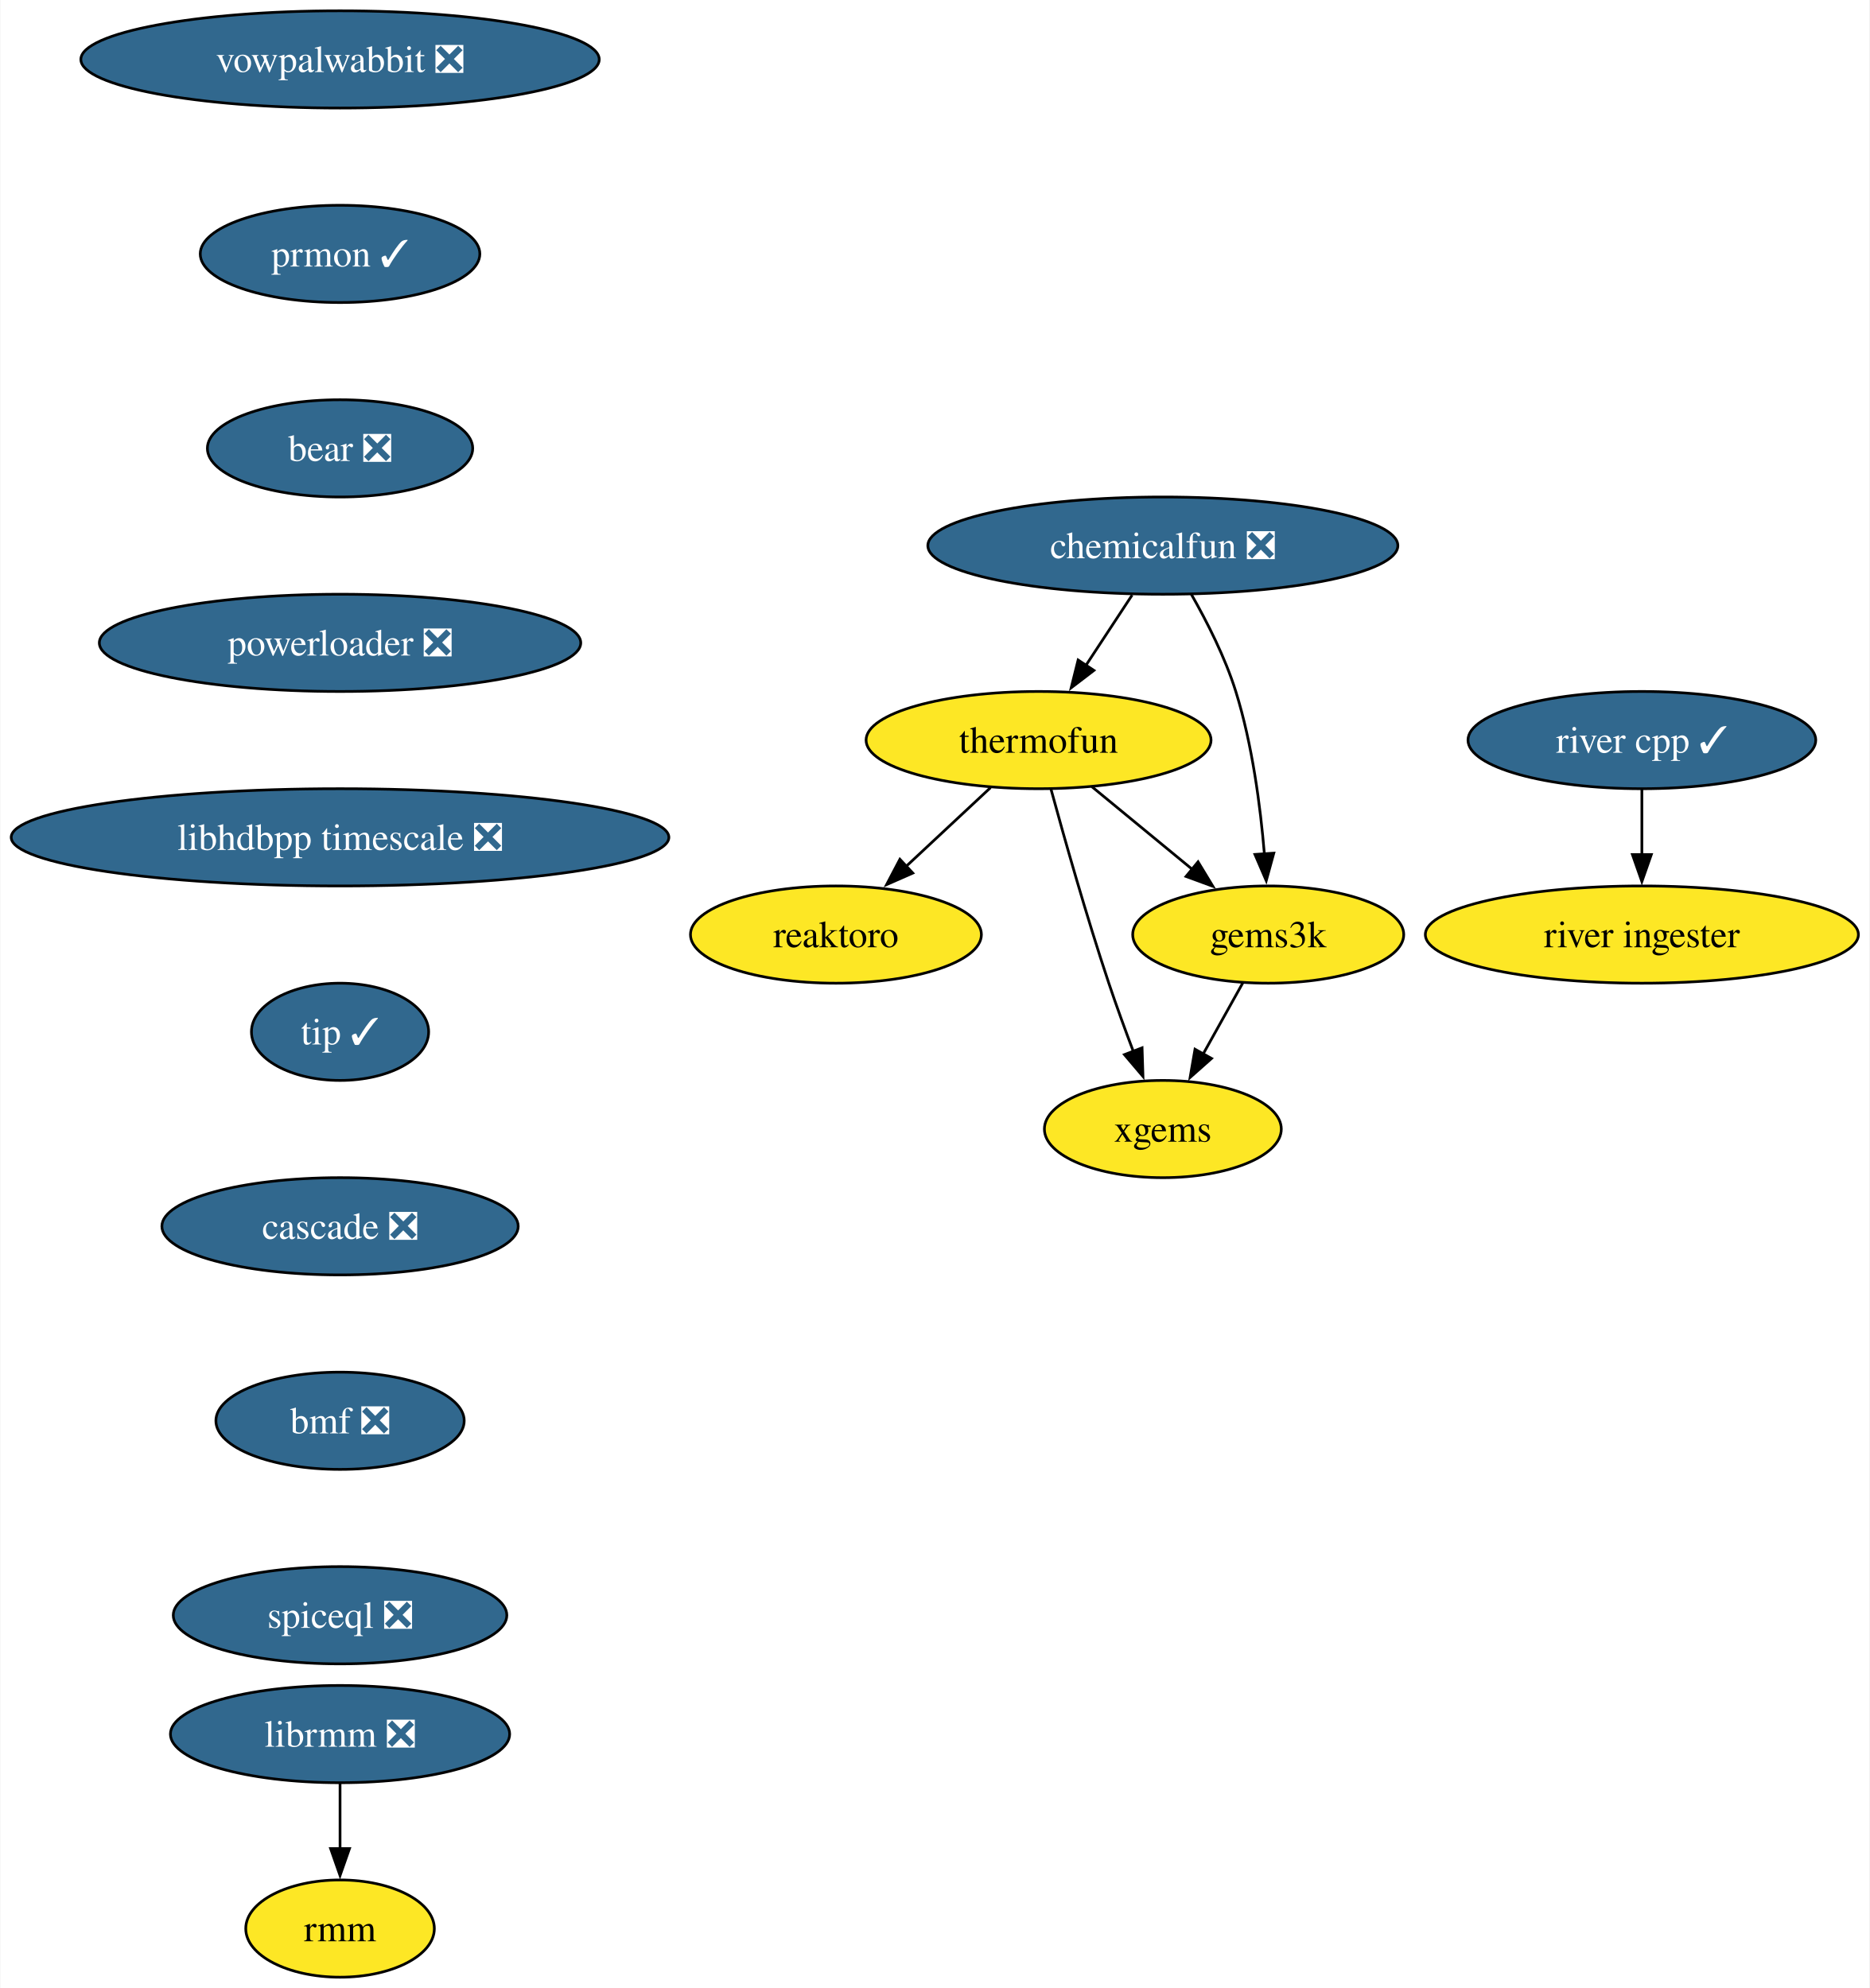
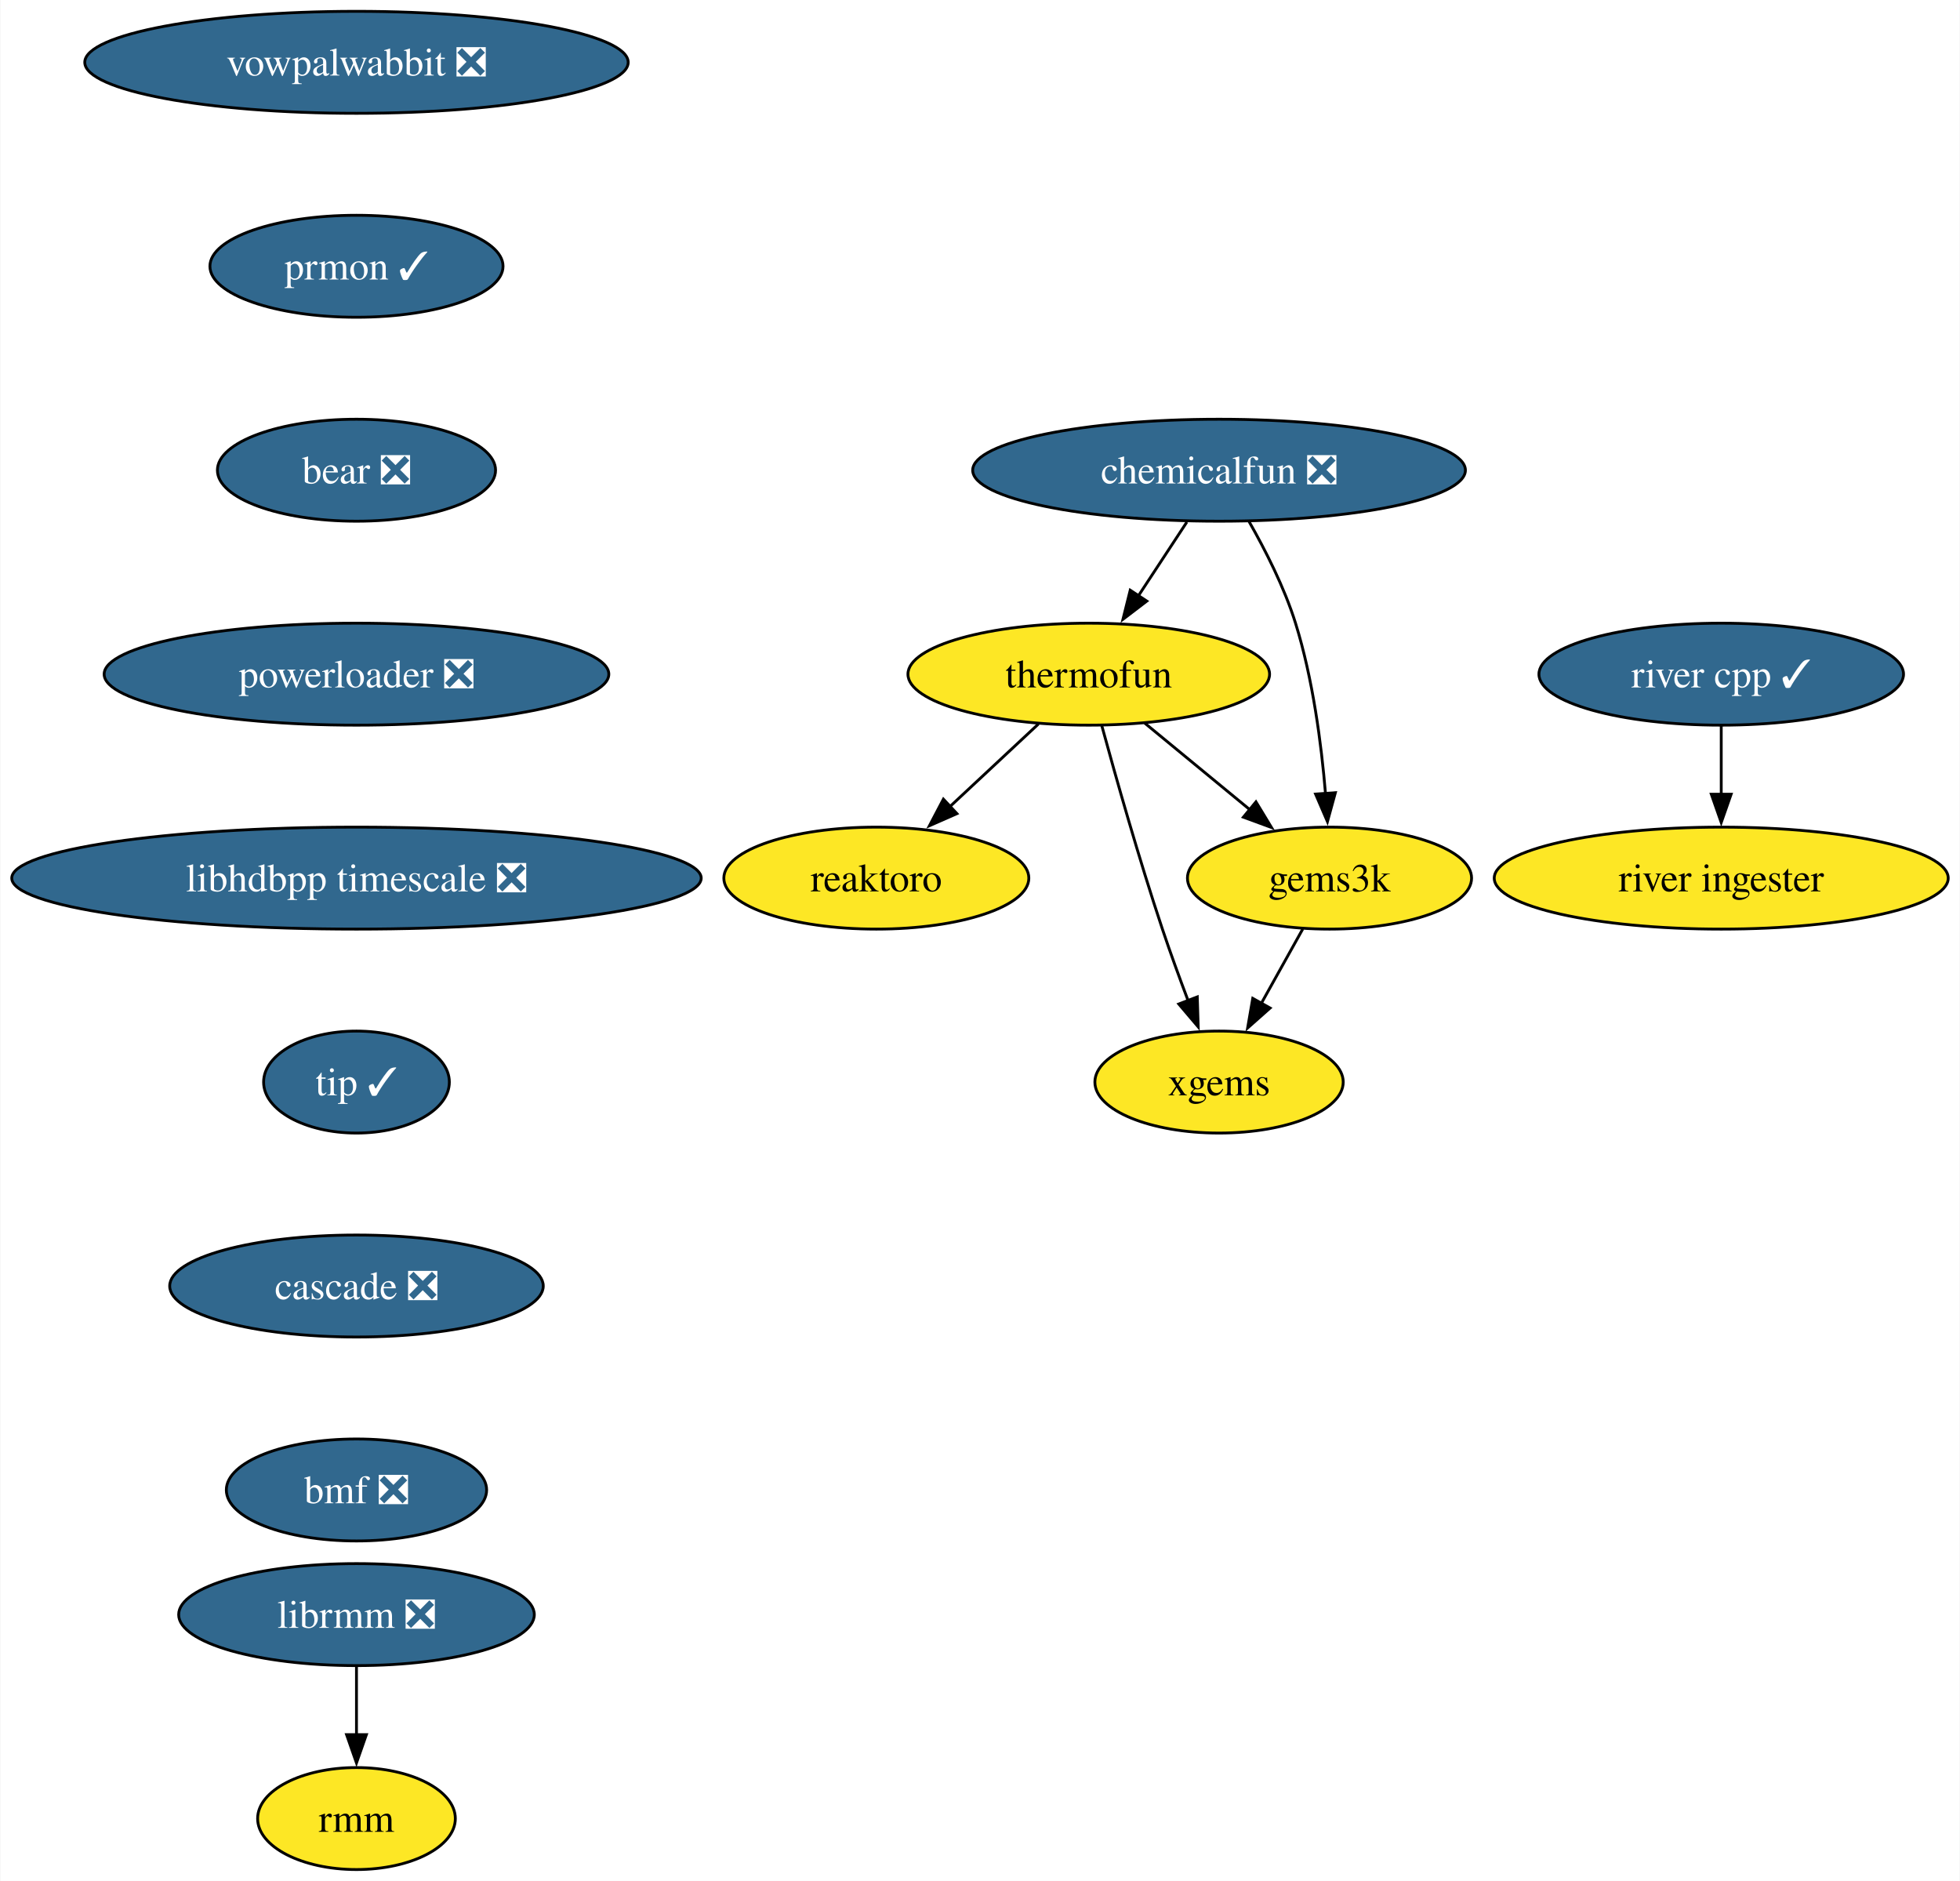
- <svg xmlns="http://www.w3.org/2000/svg" xmlns:xlink="http://www.w3.org/1999/xlink" width="692pt" height="736pt" viewBox="0.00 0.00 691.70 736.00">
-   <g id="graph0" class="graph" transform="scale(1 1) rotate(0) translate(4 732)">
-     <polygon fill="white" stroke="none" points="-4,4 -4,-732 687.7,-732 687.7,4 -4,4" />
+ <svg xmlns="http://www.w3.org/2000/svg" xmlns:xlink="http://www.w3.org/1999/xlink" width="692pt" height="664pt" viewBox="0.00 0.00 691.70 664.00">
+   <g id="graph0" class="graph" transform="scale(1 1) rotate(0) translate(4 660)">
+     <polygon fill="white" stroke="none" points="-4,4 -4,-660 687.7,-660 687.7,4 -4,4" />
    <g id="node1" class="node">
      <g id="a_node1">
        <a xlink:href="https://github.com/conda-forge/reaktoro-feedstock" xlink:title="reaktoro">
-           <ellipse fill="#fde725" stroke="black" cx="305.25" cy="-386" rx="53.84" ry="18" />
-           <text text-anchor="middle" x="305.25" y="-381.32" font-family="Times,serif" font-size="14.00">reaktoro</text>
+           <ellipse fill="#fde725" stroke="black" cx="305.25" cy="-350" rx="53.84" ry="18" />
+           <text text-anchor="middle" x="305.25" y="-345.32" font-family="Times,serif" font-size="14.00">reaktoro</text>
        </a>
      </g>
    </g>
    <g id="node2" class="node">
      <g id="a_node2">
        <a xlink:href="https://github.com/conda-forge/thermofun-feedstock" xlink:title="thermofun">
-           <ellipse fill="#fde725" stroke="black" cx="380.25" cy="-458" rx="63.84" ry="18" />
-           <text text-anchor="middle" x="380.25" y="-453.32" font-family="Times,serif" font-size="14.00">thermofun</text>
+           <ellipse fill="#fde725" stroke="black" cx="380.25" cy="-422" rx="63.84" ry="18" />
+           <text text-anchor="middle" x="380.25" y="-417.32" font-family="Times,serif" font-size="14.00">thermofun</text>
        </a>
      </g>
    </g>
    <g id="edge1" class="edge">
-       <path fill="none" stroke="black" d="M362.48,-440.41C353.14,-431.69 341.52,-420.85 331.19,-411.21" />
-       <polygon fill="black" stroke="black" points="333.7,-408.77 324,-404.5 328.93,-413.88 333.7,-408.77" />
+       <path fill="none" stroke="black" d="M362.48,-404.41C353.14,-395.69 341.52,-384.85 331.19,-375.21" />
+       <polygon fill="black" stroke="black" points="333.7,-372.77 324,-368.5 328.93,-377.88 333.7,-372.77" />
    </g>
    <g id="node3" class="node">
      <g id="a_node3">
        <a xlink:href="https://github.com/conda-forge/gems3k-feedstock" xlink:title="gems3k">
-           <ellipse fill="#fde725" stroke="black" cx="465.25" cy="-386" rx="50.16" ry="18" />
-           <text text-anchor="middle" x="465.25" y="-381.32" font-family="Times,serif" font-size="14.00">gems3k</text>
+           <ellipse fill="#fde725" stroke="black" cx="465.25" cy="-350" rx="50.16" ry="18" />
+           <text text-anchor="middle" x="465.25" y="-345.32" font-family="Times,serif" font-size="14.00">gems3k</text>
        </a>
      </g>
    </g>
    <g id="edge2" class="edge">
-       <path fill="none" stroke="black" d="M399.97,-440.76C410.99,-431.69 424.91,-420.22 437.07,-410.21" />
-       <polygon fill="black" stroke="black" points="439.28,-412.93 444.77,-403.87 434.83,-407.52 439.28,-412.93" />
+       <path fill="none" stroke="black" d="M399.97,-404.76C410.99,-395.69 424.91,-384.22 437.07,-374.21" />
+       <polygon fill="black" stroke="black" points="439.28,-376.93 444.77,-367.87 434.83,-371.52 439.28,-376.93" />
    </g>
    <g id="node4" class="node">
      <g id="a_node4">
        <a xlink:href="https://github.com/conda-forge/xgems-feedstock" xlink:title="xgems">
-           <ellipse fill="#fde725" stroke="black" cx="426.25" cy="-314" rx="43.84" ry="18" />
-           <text text-anchor="middle" x="426.25" y="-309.32" font-family="Times,serif" font-size="14.00">xgems</text>
+           <ellipse fill="#fde725" stroke="black" cx="426.25" cy="-278" rx="43.84" ry="18" />
+           <text text-anchor="middle" x="426.25" y="-273.32" font-family="Times,serif" font-size="14.00">xgems</text>
        </a>
      </g>
    </g>
    <g id="edge3" class="edge">
-       <path fill="none" stroke="black" d="M384.85,-439.82C389.77,-421.8 397.99,-392.73 406.25,-368 409.04,-359.66 412.32,-350.69 415.4,-342.54" />
-       <polygon fill="black" stroke="black" points="418.56,-344.07 418.89,-333.48 412.03,-341.56 418.56,-344.07" />
+       <path fill="none" stroke="black" d="M384.85,-403.82C389.77,-385.8 397.99,-356.73 406.25,-332 409.04,-323.66 412.32,-314.69 415.4,-306.54" />
+       <polygon fill="black" stroke="black" points="418.56,-308.07 418.89,-297.48 412.03,-305.56 418.56,-308.07" />
    </g>
    <g id="edge4" class="edge">
-       <path fill="none" stroke="black" d="M455.81,-368.05C451.4,-360.14 446.05,-350.54 441.12,-341.69" />
-       <polygon fill="black" stroke="black" points="444.27,-340.14 436.34,-333.11 438.15,-343.55 444.27,-340.14" />
+       <path fill="none" stroke="black" d="M455.81,-332.05C451.4,-324.14 446.05,-314.54 441.12,-305.69" />
+       <polygon fill="black" stroke="black" points="444.27,-304.14 436.34,-297.11 438.15,-307.55 444.27,-304.14" />
    </g>
    <g id="node5" class="node">
      <g id="a_node5">
        <a xlink:href="https://github.com/conda-forge/vowpalwabbit-feedstock/pull/82" xlink:title="vowpalwabbit ❎">
-           <ellipse fill="#31688e" stroke="black" cx="121.71" cy="-710" rx="95.93" ry="18" />
-           <text text-anchor="middle" x="121.71" y="-705.33" font-family="Times,serif" font-size="14.00" fill="white">vowpalwabbit ❎</text>
+           <ellipse fill="#31688e" stroke="black" cx="121.71" cy="-638" rx="95.93" ry="18" />
+           <text text-anchor="middle" x="121.71" y="-633.33" font-family="Times,serif" font-size="14.00" fill="white">vowpalwabbit ❎</text>
        </a>
      </g>
    </g>
    <g id="node6" class="node">
      <g id="a_node6">
        <a xlink:href="https://github.com/conda-forge/prmon-feedstock/pull/20" xlink:title="prmon ✓">
-           <ellipse fill="#31688e" stroke="black" cx="121.71" cy="-638" rx="51.74" ry="18" />
-           <text text-anchor="middle" x="121.71" y="-633.33" font-family="Times,serif" font-size="14.00" fill="white">prmon ✓</text>
+           <ellipse fill="#31688e" stroke="black" cx="121.71" cy="-566" rx="51.74" ry="18" />
+           <text text-anchor="middle" x="121.71" y="-561.33" font-family="Times,serif" font-size="14.00" fill="white">prmon ✓</text>
        </a>
      </g>
    </g>
    <g id="node7" class="node">
      <g id="a_node7">
        <a xlink:href="https://github.com/conda-forge/bear-feedstock/pull/49" xlink:title="bear ❎">
-           <ellipse fill="#31688e" stroke="black" cx="121.71" cy="-566" rx="49.1" ry="18" />
-           <text text-anchor="middle" x="121.71" y="-561.33" font-family="Times,serif" font-size="14.00" fill="white">bear ❎</text>
+           <ellipse fill="#31688e" stroke="black" cx="121.71" cy="-494" rx="49.1" ry="18" />
+           <text text-anchor="middle" x="121.71" y="-489.32" font-family="Times,serif" font-size="14.00" fill="white">bear ❎</text>
        </a>
      </g>
    </g>
    <g id="node10" class="node">
      <g id="a_node10">
        <a xlink:href="https://github.com/conda-forge/powerloader-feedstock/pull/29" xlink:title="powerloader ❎">
-           <ellipse fill="#31688e" stroke="black" cx="121.71" cy="-494" rx="89.09" ry="18" />
-           <text text-anchor="middle" x="121.71" y="-489.32" font-family="Times,serif" font-size="14.00" fill="white">powerloader ❎</text>
+           <ellipse fill="#31688e" stroke="black" cx="121.71" cy="-422" rx="89.09" ry="18" />
+           <text text-anchor="middle" x="121.71" y="-417.32" font-family="Times,serif" font-size="14.00" fill="white">powerloader ❎</text>
        </a>
      </g>
    </g>
    <g id="node8" class="node">
      <g id="a_node8">
        <a xlink:href="https://github.com/conda-forge/librmm-feedstock/pull/67" xlink:title="librmm ❎">
          <ellipse fill="#31688e" stroke="black" cx="121.71" cy="-90" rx="62.78" ry="18" />
          <text text-anchor="middle" x="121.71" y="-85.33" font-family="Times,serif" font-size="14.00" fill="white">librmm ❎</text>
        </a>
      </g>
    </g>
    <g id="node9" class="node">
      <g id="a_node9">
        <a xlink:href="https://github.com/conda-forge/rmm-feedstock" xlink:title="rmm">
          <ellipse fill="#fde725" stroke="black" cx="121.71" cy="-18" rx="34.9" ry="18" />
          <text text-anchor="middle" x="121.71" y="-13.32" font-family="Times,serif" font-size="14.00">rmm</text>
        </a>
      </g>
    </g>
    <g id="edge7" class="edge">
      <path fill="none" stroke="black" d="M121.71,-71.7C121.71,-64.41 121.71,-55.73 121.71,-47.54" />
      <polygon fill="black" stroke="black" points="125.21,-47.62 121.71,-37.62 118.21,-47.62 125.21,-47.62" />
    </g>
    <g id="node14" class="node">
      <g id="a_node14">
        <a xlink:href="https://github.com/conda-forge/libhdbpp-timescale-feedstock/pull/14" xlink:title="libhdbpp timescale ❎">
-           <ellipse fill="#31688e" stroke="black" cx="121.71" cy="-422" rx="121.71" ry="18" />
-           <text text-anchor="middle" x="121.71" y="-417.32" font-family="Times,serif" font-size="14.00" fill="white">libhdbpp timescale ❎</text>
+           <ellipse fill="#31688e" stroke="black" cx="121.71" cy="-350" rx="121.71" ry="18" />
+           <text text-anchor="middle" x="121.71" y="-345.32" font-family="Times,serif" font-size="14.00" fill="white">libhdbpp timescale ❎</text>
        </a>
      </g>
    </g>
    <g id="node11" class="node">
      <g id="a_node11">
        <a xlink:href="https://github.com/conda-forge/chemicalfun-feedstock/pull/18" xlink:title="chemicalfun ❎">
-           <ellipse fill="#31688e" stroke="black" cx="426.25" cy="-530" rx="86.98" ry="18" />
-           <text text-anchor="middle" x="426.25" y="-525.33" font-family="Times,serif" font-size="14.00" fill="white">chemicalfun ❎</text>
+           <ellipse fill="#31688e" stroke="black" cx="426.25" cy="-494" rx="86.98" ry="18" />
+           <text text-anchor="middle" x="426.25" y="-489.32" font-family="Times,serif" font-size="14.00" fill="white">chemicalfun ❎</text>
        </a>
      </g>
    </g>
    <g id="edge9" class="edge">
-       <path fill="none" stroke="black" d="M414.88,-511.7C409.7,-503.81 403.45,-494.3 397.7,-485.55" />
-       <polygon fill="black" stroke="black" points="400.74,-483.8 392.32,-477.37 394.89,-487.65 400.74,-483.8" />
+       <path fill="none" stroke="black" d="M414.88,-475.7C409.7,-467.81 403.45,-458.3 397.7,-449.55" />
+       <polygon fill="black" stroke="black" points="400.74,-447.8 392.32,-441.37 394.89,-451.65 400.74,-447.8" />
    </g>
    <g id="edge10" class="edge">
-       <path fill="none" stroke="black" d="M436.8,-511.96C442.56,-501.87 449.31,-488.62 453.25,-476 459.37,-456.41 462.37,-433.44 463.84,-415.74" />
-       <polygon fill="black" stroke="black" points="467.32,-416.16 464.52,-405.94 460.33,-415.67 467.32,-416.16" />
+       <path fill="none" stroke="black" d="M436.8,-475.96C442.56,-465.87 449.31,-452.62 453.25,-440 459.37,-420.41 462.37,-397.44 463.84,-379.74" />
+       <polygon fill="black" stroke="black" points="467.32,-380.16 464.52,-369.94 460.33,-379.67 467.32,-380.16" />
    </g>
    <g id="node12" class="node">
      <g id="a_node12">
        <a xlink:href="https://github.com/conda-forge/river-cpp-feedstock/pull/26" xlink:title="river cpp ✓">
-           <ellipse fill="#31688e" stroke="black" cx="603.55" cy="-458" rx="64.36" ry="18" />
-           <text text-anchor="middle" x="603.55" y="-453.32" font-family="Times,serif" font-size="14.00" fill="white">river cpp ✓</text>
+           <ellipse fill="#31688e" stroke="black" cx="603.55" cy="-422" rx="64.36" ry="18" />
+           <text text-anchor="middle" x="603.55" y="-417.32" font-family="Times,serif" font-size="14.00" fill="white">river cpp ✓</text>
        </a>
      </g>
    </g>
    <g id="node13" class="node">
      <g id="a_node13">
        <a xlink:href="https://github.com/conda-forge/river-ingester-feedstock" xlink:title="river ingester">
-           <ellipse fill="#fde725" stroke="black" cx="603.55" cy="-386" rx="80.14" ry="18" />
-           <text text-anchor="middle" x="603.55" y="-381.32" font-family="Times,serif" font-size="14.00">river ingester</text>
+           <ellipse fill="#fde725" stroke="black" cx="603.55" cy="-350" rx="80.14" ry="18" />
+           <text text-anchor="middle" x="603.55" y="-345.32" font-family="Times,serif" font-size="14.00">river ingester</text>
        </a>
      </g>
    </g>
    <g id="edge11" class="edge">
-       <path fill="none" stroke="black" d="M603.55,-439.7C603.55,-432.41 603.55,-423.73 603.55,-415.54" />
-       <polygon fill="black" stroke="black" points="607.05,-415.62 603.55,-405.62 600.05,-415.62 607.05,-415.62" />
+       <path fill="none" stroke="black" d="M603.55,-403.7C603.55,-396.41 603.55,-387.73 603.55,-379.54" />
+       <polygon fill="black" stroke="black" points="607.05,-379.62 603.55,-369.62 600.05,-379.62 607.05,-379.62" />
    </g>
    <g id="node15" class="node">
      <g id="a_node15">
        <a xlink:href="https://github.com/conda-forge/tip-feedstock/pull/31" xlink:title="tip ✓">
-           <ellipse fill="#31688e" stroke="black" cx="121.71" cy="-350" rx="32.79" ry="18" />
-           <text text-anchor="middle" x="121.71" y="-345.32" font-family="Times,serif" font-size="14.00" fill="white">tip ✓</text>
+           <ellipse fill="#31688e" stroke="black" cx="121.71" cy="-278" rx="32.79" ry="18" />
+           <text text-anchor="middle" x="121.71" y="-273.32" font-family="Times,serif" font-size="14.00" fill="white">tip ✓</text>
        </a>
      </g>
    </g>
    <g id="node16" class="node">
      <g id="a_node16">
        <a xlink:href="https://github.com/conda-forge/cascade-feedstock/pull/22" xlink:title="cascade ❎">
-           <ellipse fill="#31688e" stroke="black" cx="121.71" cy="-278" rx="65.94" ry="18" />
-           <text text-anchor="middle" x="121.71" y="-273.32" font-family="Times,serif" font-size="14.00" fill="white">cascade ❎</text>
+           <ellipse fill="#31688e" stroke="black" cx="121.71" cy="-206" rx="65.94" ry="18" />
+           <text text-anchor="middle" x="121.71" y="-201.33" font-family="Times,serif" font-size="14.00" fill="white">cascade ❎</text>
        </a>
      </g>
    </g>
    <g id="node17" class="node">
      <g id="a_node17">
        <a xlink:href="https://github.com/conda-forge/bmf-feedstock/pull/28" xlink:title="bmf ❎">
-           <ellipse fill="#31688e" stroke="black" cx="121.71" cy="-206" rx="45.95" ry="18" />
-           <text text-anchor="middle" x="121.71" y="-201.33" font-family="Times,serif" font-size="14.00" fill="white">bmf ❎</text>
-         </a>
-       </g>
-     </g>
-     <g id="node18" class="node">
-       <g id="a_node18">
-         <a xlink:href="https://github.com/conda-forge/spiceql-feedstock/pull/8" xlink:title="spiceql ❎">
-           <ellipse fill="#31688e" stroke="black" cx="121.71" cy="-134" rx="61.73" ry="18" />
-           <text text-anchor="middle" x="121.71" y="-129.32" font-family="Times,serif" font-size="14.00" fill="white">spiceql ❎</text>
+           <ellipse fill="#31688e" stroke="black" cx="121.71" cy="-134" rx="45.95" ry="18" />
+           <text text-anchor="middle" x="121.71" y="-129.32" font-family="Times,serif" font-size="14.00" fill="white">bmf ❎</text>
        </a>
      </g>
    </g>
  </g>
</svg>
